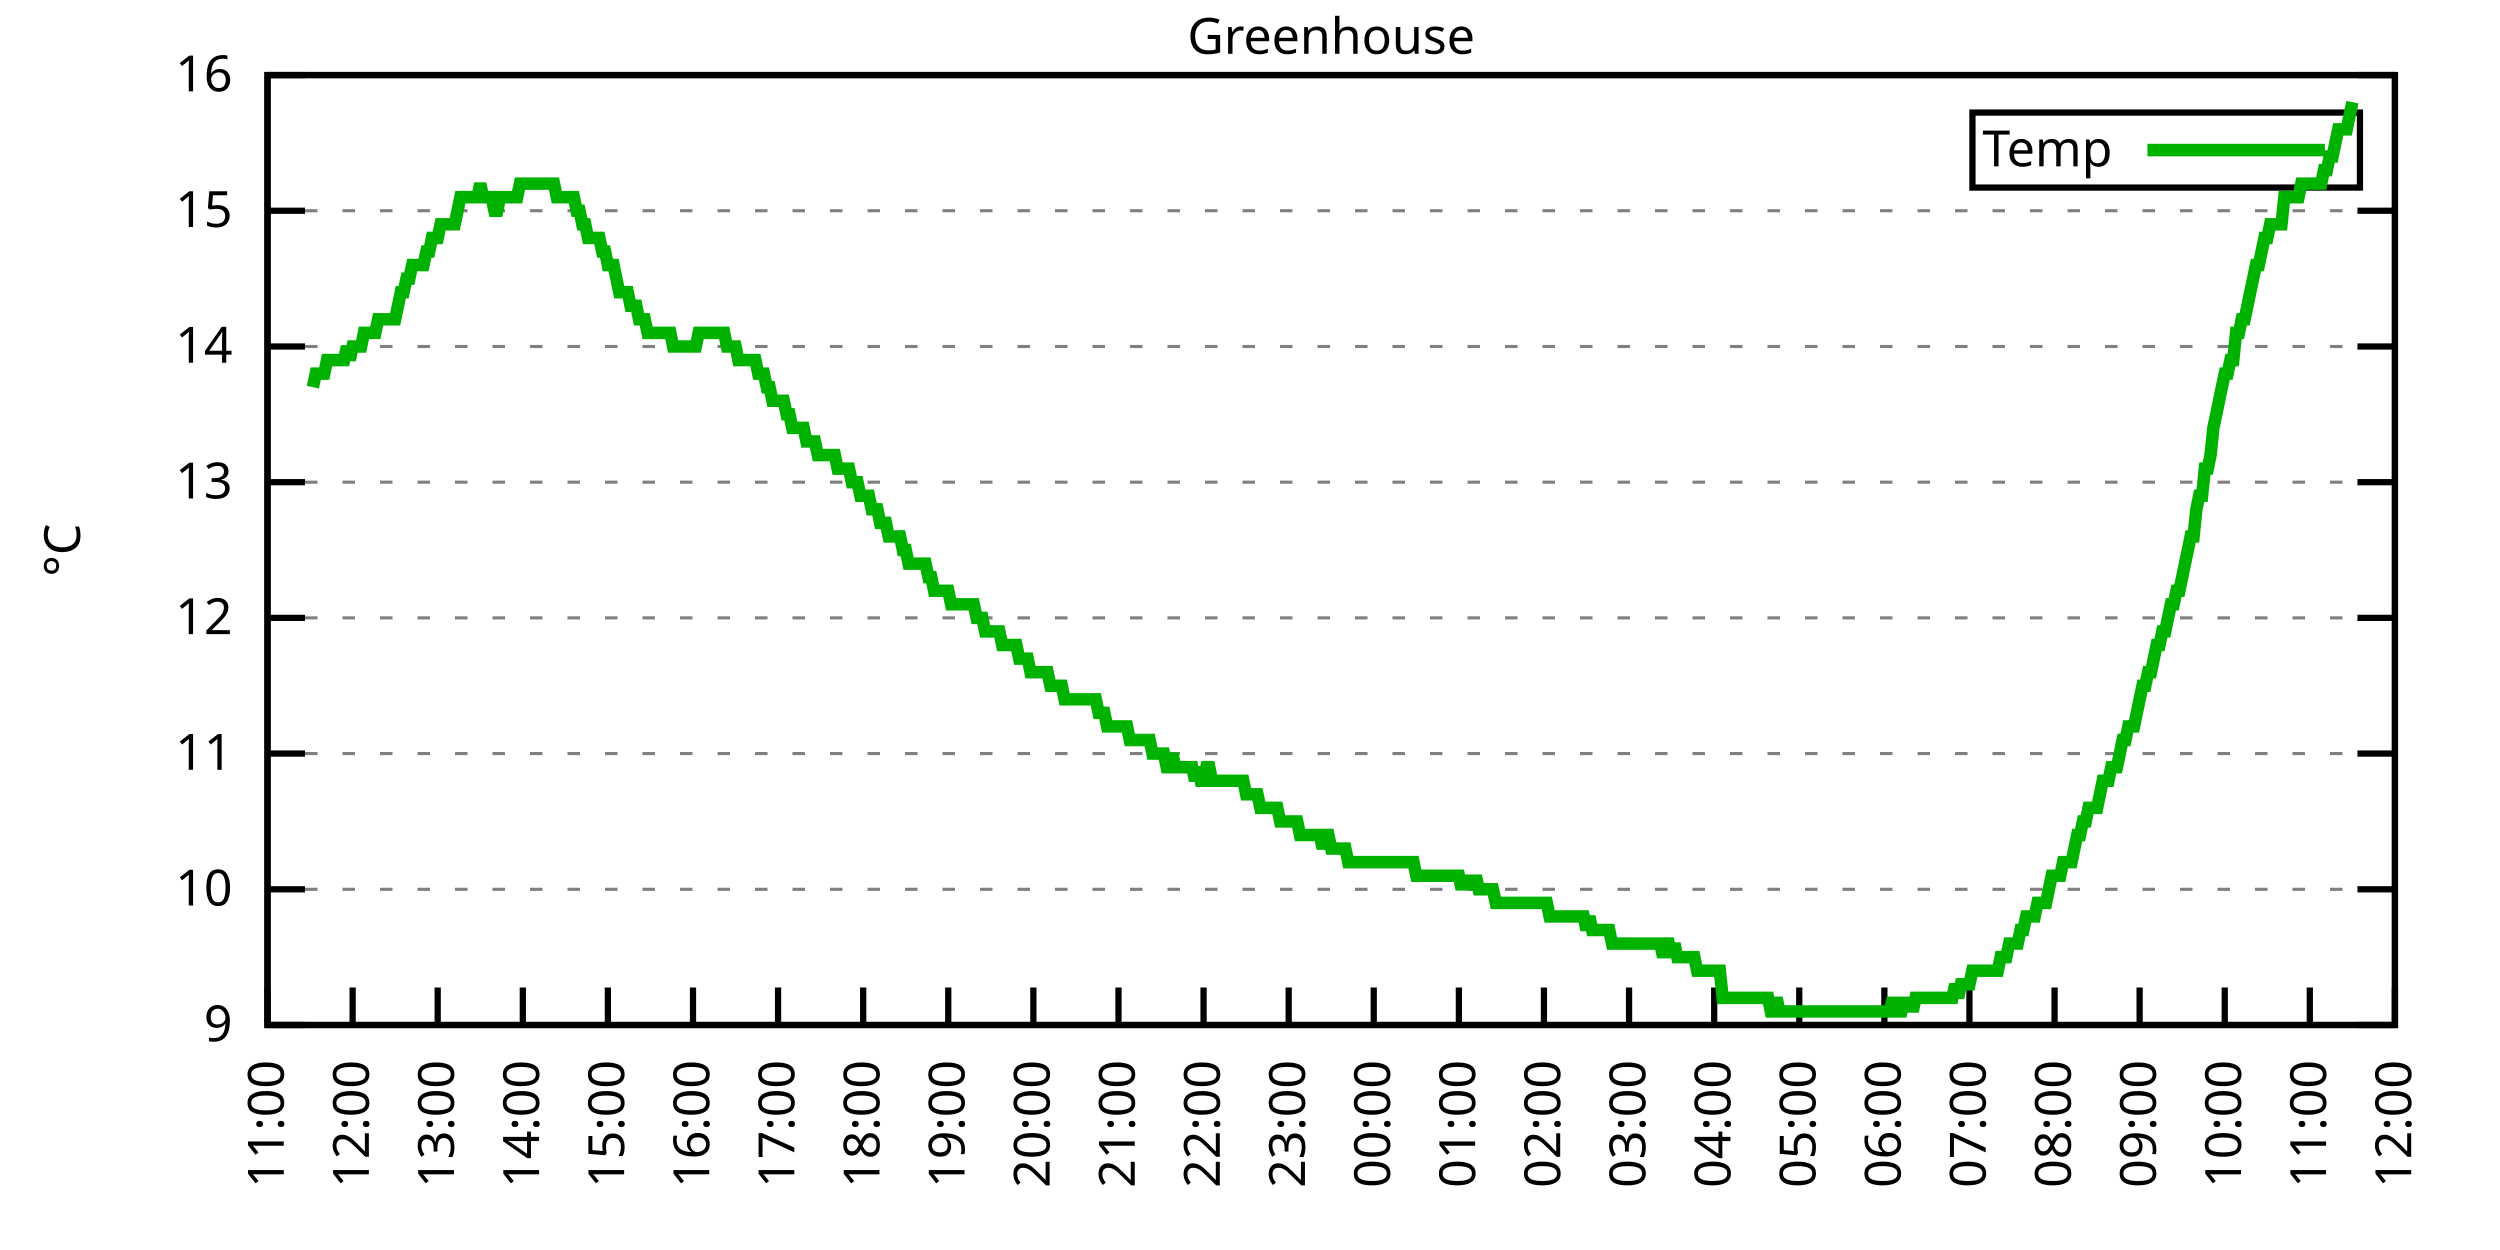
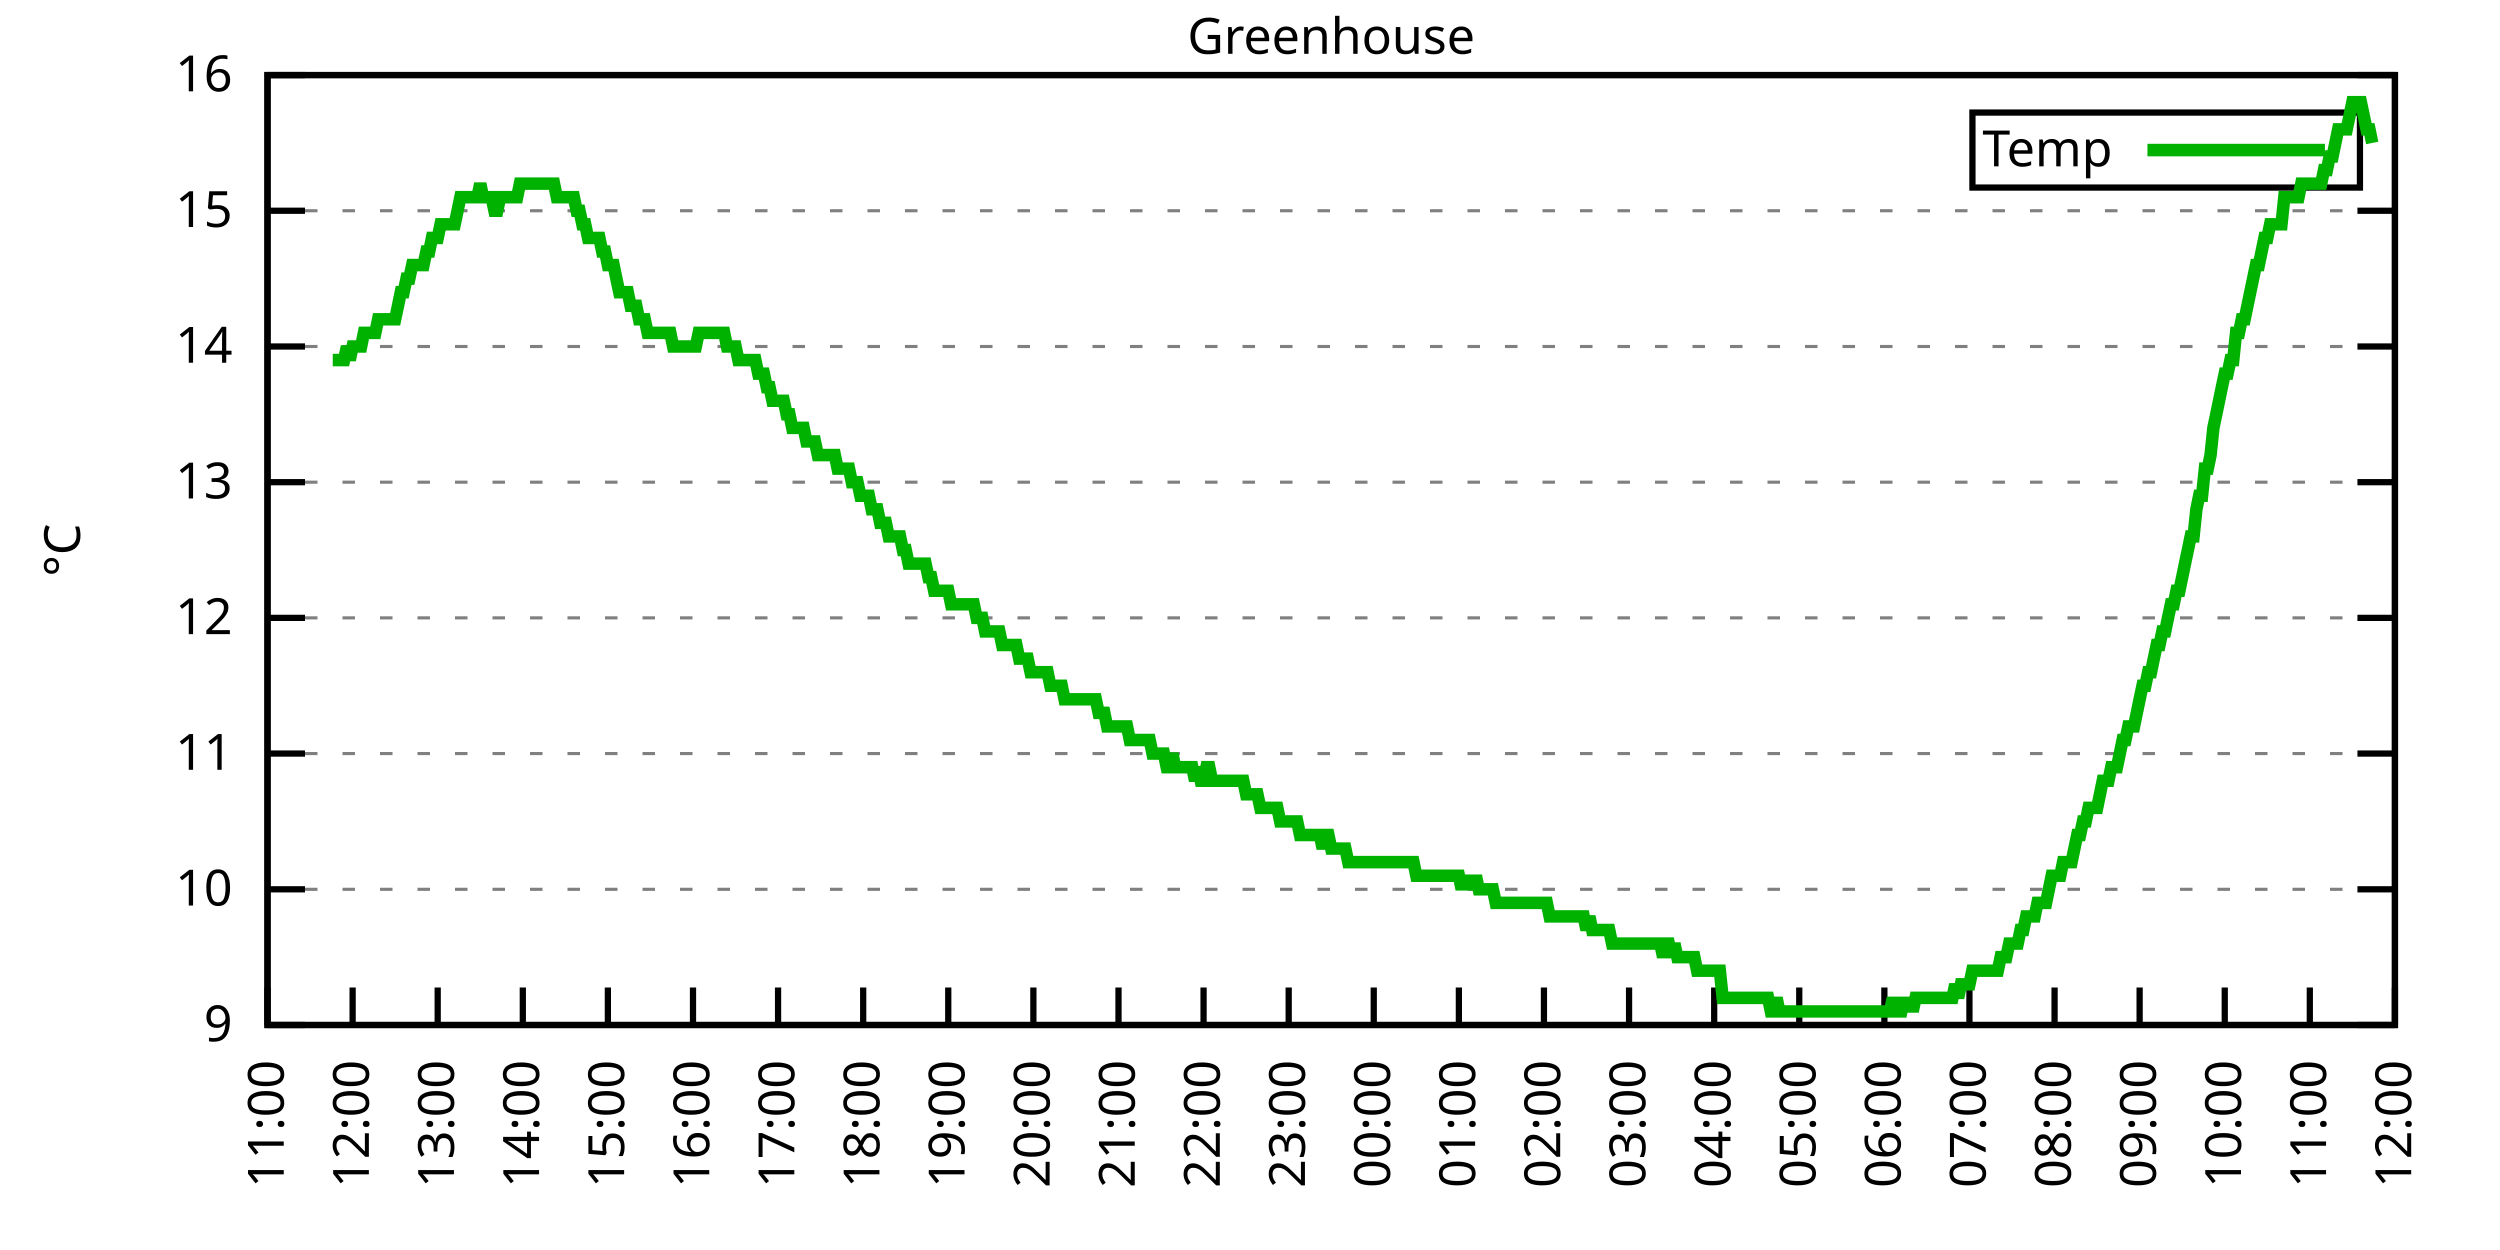
<svg xmlns="http://www.w3.org/2000/svg" xmlns:xlink="http://www.w3.org/1999/xlink" width="400" height="200" viewBox="0 0 400 200">
  <g id="gnuplot_canvas">
    <rect x="0" y="0" width="400" height="200" fill="none" />
    <defs>
      <circle id="gpDot" r="0.5" stroke-width="0.5" stroke="currentColor" />
      <path id="gpPt0" stroke-width="0.333" stroke="currentColor" d="M-1,0 h2 M0,-1 v2" />
      <path id="gpPt1" stroke-width="0.333" stroke="currentColor" d="M-1,-1 L1,1 M1,-1 L-1,1" />
      <path id="gpPt2" stroke-width="0.333" stroke="currentColor" d="M-1,0 L1,0 M0,-1 L0,1 M-1,-1 L1,1 M-1,1 L1,-1" />
      <rect id="gpPt3" stroke-width="0.333" stroke="currentColor" x="-1" y="-1" width="2" height="2" />
      <rect id="gpPt4" stroke-width="0.333" stroke="currentColor" fill="currentColor" x="-1" y="-1" width="2" height="2" />
      <circle id="gpPt5" stroke-width="0.333" stroke="currentColor" cx="0" cy="0" r="1" />
      <use xlink:href="#gpPt5" id="gpPt6" fill="currentColor" stroke="none" />
      <path id="gpPt7" stroke-width="0.333" stroke="currentColor" d="M0,-1.33 L-1.33,0.67 L1.33,0.67 z" />
      <use xlink:href="#gpPt7" id="gpPt8" fill="currentColor" stroke="none" />
      <use xlink:href="#gpPt7" id="gpPt9" stroke="currentColor" transform="rotate(180)" />
      <use xlink:href="#gpPt9" id="gpPt10" fill="currentColor" stroke="none" />
      <use xlink:href="#gpPt3" id="gpPt11" stroke="currentColor" transform="rotate(45)" />
      <use xlink:href="#gpPt11" id="gpPt12" fill="currentColor" stroke="none" />
      <path id="gpPt13" stroke-width="0.333" stroke="currentColor" d="M0,1.330 L1.265,0.411 L0.782,-1.067 L-0.782,-1.076 L-1.265,0.411 z" />
      <use xlink:href="#gpPt13" id="gpPt14" fill="currentColor" stroke="none" />
      <filter id="textbox" filterUnits="objectBoundingBox" x="0" y="0" height="1" width="1">
        <feFlood flood-color="white" flood-opacity="1" result="bgnd" />
        <feComposite in="SourceGraphic" in2="bgnd" operator="atop" />
      </filter>
      <filter id="greybox" filterUnits="objectBoundingBox" x="0" y="0" height="1" width="1">
        <feFlood flood-color="lightgrey" flood-opacity="1" result="grey" />
        <feComposite in="SourceGraphic" in2="grey" operator="atop" />
      </filter>
    </defs>
    <g fill="none" color="white" stroke="currentColor" stroke-width="1.00" stroke-linecap="butt" stroke-linejoin="miter">
</g>
    <g fill="none" color="black" stroke="currentColor" stroke-width="1.00" stroke-linecap="butt" stroke-linejoin="miter">
      <g stroke="none" shape-rendering="crispEdges">
        <polygon fill="rgb(255, 255, 255)" points="42.80,164.00 383.18,164.00 383.18,12.02 42.80,12.02 " />
      </g>
    </g>
    <g fill="none" color="black" stroke="currentColor" stroke-width="1.00" stroke-linecap="butt" stroke-linejoin="miter">
</g>
    <g fill="none" color="black" stroke="black" stroke-width="0.50" stroke-linecap="butt" stroke-linejoin="miter">
</g>
    <g fill="none" color="gray" stroke="currentColor" stroke-width="0.50" stroke-linecap="butt" stroke-linejoin="miter">
      <path stroke="gray" stroke-dasharray="2,4" class="gridline" d="M42.80,164.00 L383.19,164.00  " />
    </g>
    <g fill="none" color="gray" stroke="gray" stroke-width="1.00" stroke-linecap="butt" stroke-linejoin="miter">
</g>
    <g fill="none" color="black" stroke="currentColor" stroke-width="1.00" stroke-linecap="butt" stroke-linejoin="miter">
      <path stroke="black" d="M42.80,164.00 L48.80,164.00 M383.19,164.00 L377.19,164.00  " />
      <g transform="translate(37.20,166.60)" stroke="none" fill="black" font-family="Sans" font-size="8.00" text-anchor="end">
        <text>
          <tspan font-family="Sans"> 9</tspan>
        </text>
      </g>
    </g>
    <g fill="none" color="black" stroke="currentColor" stroke-width="1.00" stroke-linecap="butt" stroke-linejoin="miter">
</g>
    <g fill="none" color="black" stroke="black" stroke-width="0.50" stroke-linecap="butt" stroke-linejoin="miter">
</g>
    <g fill="none" color="gray" stroke="currentColor" stroke-width="0.50" stroke-linecap="butt" stroke-linejoin="miter">
      <path stroke="gray" stroke-dasharray="2,4" class="gridline" d="M42.80,142.29 L383.19,142.29  " />
    </g>
    <g fill="none" color="gray" stroke="gray" stroke-width="1.00" stroke-linecap="butt" stroke-linejoin="miter">
</g>
    <g fill="none" color="black" stroke="currentColor" stroke-width="1.00" stroke-linecap="butt" stroke-linejoin="miter">
      <path stroke="black" d="M42.80,142.29 L48.80,142.29 M383.19,142.29 L377.19,142.29  " />
      <g transform="translate(37.20,144.89)" stroke="none" fill="black" font-family="Sans" font-size="8.00" text-anchor="end">
        <text>
          <tspan font-family="Sans"> 10</tspan>
        </text>
      </g>
    </g>
    <g fill="none" color="black" stroke="currentColor" stroke-width="1.00" stroke-linecap="butt" stroke-linejoin="miter">
</g>
    <g fill="none" color="black" stroke="black" stroke-width="0.50" stroke-linecap="butt" stroke-linejoin="miter">
</g>
    <g fill="none" color="gray" stroke="currentColor" stroke-width="0.50" stroke-linecap="butt" stroke-linejoin="miter">
      <path stroke="gray" stroke-dasharray="2,4" class="gridline" d="M42.80,120.57 L383.19,120.57  " />
    </g>
    <g fill="none" color="gray" stroke="gray" stroke-width="1.00" stroke-linecap="butt" stroke-linejoin="miter">
</g>
    <g fill="none" color="black" stroke="currentColor" stroke-width="1.00" stroke-linecap="butt" stroke-linejoin="miter">
      <path stroke="black" d="M42.80,120.57 L48.80,120.57 M383.19,120.57 L377.19,120.57  " />
      <g transform="translate(37.20,123.17)" stroke="none" fill="black" font-family="Sans" font-size="8.00" text-anchor="end">
        <text>
          <tspan font-family="Sans"> 11</tspan>
        </text>
      </g>
    </g>
    <g fill="none" color="black" stroke="currentColor" stroke-width="1.00" stroke-linecap="butt" stroke-linejoin="miter">
</g>
    <g fill="none" color="black" stroke="black" stroke-width="0.50" stroke-linecap="butt" stroke-linejoin="miter">
</g>
    <g fill="none" color="gray" stroke="currentColor" stroke-width="0.50" stroke-linecap="butt" stroke-linejoin="miter">
      <path stroke="gray" stroke-dasharray="2,4" class="gridline" d="M42.80,98.86 L383.19,98.86  " />
    </g>
    <g fill="none" color="gray" stroke="gray" stroke-width="1.00" stroke-linecap="butt" stroke-linejoin="miter">
</g>
    <g fill="none" color="black" stroke="currentColor" stroke-width="1.00" stroke-linecap="butt" stroke-linejoin="miter">
      <path stroke="black" d="M42.80,98.86 L48.80,98.86 M383.19,98.86 L377.19,98.86  " />
      <g transform="translate(37.20,101.46)" stroke="none" fill="black" font-family="Sans" font-size="8.00" text-anchor="end">
        <text>
          <tspan font-family="Sans"> 12</tspan>
        </text>
      </g>
    </g>
    <g fill="none" color="black" stroke="currentColor" stroke-width="1.00" stroke-linecap="butt" stroke-linejoin="miter">
</g>
    <g fill="none" color="black" stroke="black" stroke-width="0.50" stroke-linecap="butt" stroke-linejoin="miter">
</g>
    <g fill="none" color="gray" stroke="currentColor" stroke-width="0.50" stroke-linecap="butt" stroke-linejoin="miter">
      <path stroke="gray" stroke-dasharray="2,4" class="gridline" d="M42.80,77.15 L383.19,77.15  " />
    </g>
    <g fill="none" color="gray" stroke="gray" stroke-width="1.00" stroke-linecap="butt" stroke-linejoin="miter">
</g>
    <g fill="none" color="black" stroke="currentColor" stroke-width="1.00" stroke-linecap="butt" stroke-linejoin="miter">
      <path stroke="black" d="M42.80,77.15 L48.80,77.15 M383.19,77.15 L377.19,77.15  " />
      <g transform="translate(37.20,79.75)" stroke="none" fill="black" font-family="Sans" font-size="8.00" text-anchor="end">
        <text>
          <tspan font-family="Sans"> 13</tspan>
        </text>
      </g>
    </g>
    <g fill="none" color="black" stroke="currentColor" stroke-width="1.00" stroke-linecap="butt" stroke-linejoin="miter">
</g>
    <g fill="none" color="black" stroke="black" stroke-width="0.50" stroke-linecap="butt" stroke-linejoin="miter">
</g>
    <g fill="none" color="gray" stroke="currentColor" stroke-width="0.50" stroke-linecap="butt" stroke-linejoin="miter">
      <path stroke="gray" stroke-dasharray="2,4" class="gridline" d="M42.80,55.44 L383.19,55.44  " />
    </g>
    <g fill="none" color="gray" stroke="gray" stroke-width="1.00" stroke-linecap="butt" stroke-linejoin="miter">
</g>
    <g fill="none" color="black" stroke="currentColor" stroke-width="1.00" stroke-linecap="butt" stroke-linejoin="miter">
      <path stroke="black" d="M42.80,55.44 L48.80,55.44 M383.19,55.44 L377.19,55.44  " />
      <g transform="translate(37.20,58.04)" stroke="none" fill="black" font-family="Sans" font-size="8.00" text-anchor="end">
        <text>
          <tspan font-family="Sans"> 14</tspan>
        </text>
      </g>
    </g>
    <g fill="none" color="black" stroke="currentColor" stroke-width="1.00" stroke-linecap="butt" stroke-linejoin="miter">
</g>
    <g fill="none" color="black" stroke="black" stroke-width="0.50" stroke-linecap="butt" stroke-linejoin="miter">
</g>
    <g fill="none" color="gray" stroke="currentColor" stroke-width="0.50" stroke-linecap="butt" stroke-linejoin="miter">
      <path stroke="gray" stroke-dasharray="2,4" class="gridline" d="M42.80,33.72 L383.19,33.72  " />
    </g>
    <g fill="none" color="gray" stroke="gray" stroke-width="1.00" stroke-linecap="butt" stroke-linejoin="miter">
</g>
    <g fill="none" color="black" stroke="currentColor" stroke-width="1.00" stroke-linecap="butt" stroke-linejoin="miter">
      <path stroke="black" d="M42.80,33.72 L48.80,33.72 M383.19,33.72 L377.19,33.72  " />
      <g transform="translate(37.20,36.32)" stroke="none" fill="black" font-family="Sans" font-size="8.00" text-anchor="end">
        <text>
          <tspan font-family="Sans"> 15</tspan>
        </text>
      </g>
    </g>
    <g fill="none" color="black" stroke="currentColor" stroke-width="1.00" stroke-linecap="butt" stroke-linejoin="miter">
</g>
    <g fill="none" color="black" stroke="black" stroke-width="0.50" stroke-linecap="butt" stroke-linejoin="miter">
</g>
    <g fill="none" color="gray" stroke="currentColor" stroke-width="0.50" stroke-linecap="butt" stroke-linejoin="miter">
      <path stroke="gray" stroke-dasharray="2,4" class="gridline" d="M42.80,12.01 L383.19,12.01  " />
    </g>
    <g fill="none" color="gray" stroke="gray" stroke-width="1.00" stroke-linecap="butt" stroke-linejoin="miter">
</g>
    <g fill="none" color="black" stroke="currentColor" stroke-width="1.00" stroke-linecap="butt" stroke-linejoin="miter">
      <path stroke="black" d="M42.80,12.01 L48.80,12.01 M383.19,12.01 L377.19,12.01  " />
      <g transform="translate(37.20,14.61)" stroke="none" fill="black" font-family="Sans" font-size="8.00" text-anchor="end">
        <text>
          <tspan font-family="Sans"> 16</tspan>
        </text>
      </g>
    </g>
    <g fill="none" color="black" stroke="currentColor" stroke-width="1.00" stroke-linecap="butt" stroke-linejoin="miter">
      <path stroke="black" d="M42.80,164.00 L42.80,158.00  " />
      <g transform="translate(45.40,169.60) rotate(270.00)" stroke="none" fill="black" font-family="Sans" font-size="8.00" text-anchor="end">
        <text>
          <tspan font-family="Sans">11:00</tspan>
        </text>
      </g>
    </g>
    <g fill="none" color="black" stroke="currentColor" stroke-width="1.00" stroke-linecap="butt" stroke-linejoin="miter">
      <path stroke="black" d="M56.42,164.00 L56.42,158.00  " />
      <g transform="translate(59.02,169.60) rotate(270.00)" stroke="none" fill="black" font-family="Sans" font-size="8.00" text-anchor="end">
        <text>
          <tspan font-family="Sans">12:00</tspan>
        </text>
      </g>
    </g>
    <g fill="none" color="black" stroke="currentColor" stroke-width="1.00" stroke-linecap="butt" stroke-linejoin="miter">
      <path stroke="black" d="M70.03,164.00 L70.03,158.00  " />
      <g transform="translate(72.63,169.60) rotate(270.00)" stroke="none" fill="black" font-family="Sans" font-size="8.00" text-anchor="end">
        <text>
          <tspan font-family="Sans">13:00</tspan>
        </text>
      </g>
    </g>
    <g fill="none" color="black" stroke="currentColor" stroke-width="1.00" stroke-linecap="butt" stroke-linejoin="miter">
      <path stroke="black" d="M83.65,164.00 L83.65,158.00  " />
      <g transform="translate(86.25,169.60) rotate(270.00)" stroke="none" fill="black" font-family="Sans" font-size="8.00" text-anchor="end">
        <text>
          <tspan font-family="Sans">14:00</tspan>
        </text>
      </g>
    </g>
    <g fill="none" color="black" stroke="currentColor" stroke-width="1.00" stroke-linecap="butt" stroke-linejoin="miter">
      <path stroke="black" d="M97.26,164.00 L97.26,158.00  " />
      <g transform="translate(99.86,169.60) rotate(270.00)" stroke="none" fill="black" font-family="Sans" font-size="8.00" text-anchor="end">
        <text>
          <tspan font-family="Sans">15:00</tspan>
        </text>
      </g>
    </g>
    <g fill="none" color="black" stroke="currentColor" stroke-width="1.00" stroke-linecap="butt" stroke-linejoin="miter">
      <path stroke="black" d="M110.88,164.00 L110.88,158.00  " />
      <g transform="translate(113.48,169.60) rotate(270.00)" stroke="none" fill="black" font-family="Sans" font-size="8.00" text-anchor="end">
        <text>
          <tspan font-family="Sans">16:00</tspan>
        </text>
      </g>
    </g>
    <g fill="none" color="black" stroke="currentColor" stroke-width="1.00" stroke-linecap="butt" stroke-linejoin="miter">
      <path stroke="black" d="M124.49,164.00 L124.49,158.00  " />
      <g transform="translate(127.09,169.60) rotate(270.00)" stroke="none" fill="black" font-family="Sans" font-size="8.00" text-anchor="end">
        <text>
          <tspan font-family="Sans">17:00</tspan>
        </text>
      </g>
    </g>
    <g fill="none" color="black" stroke="currentColor" stroke-width="1.00" stroke-linecap="butt" stroke-linejoin="miter">
      <path stroke="black" d="M138.11,164.00 L138.11,158.00  " />
      <g transform="translate(140.71,169.60) rotate(270.00)" stroke="none" fill="black" font-family="Sans" font-size="8.00" text-anchor="end">
        <text>
          <tspan font-family="Sans">18:00</tspan>
        </text>
      </g>
    </g>
    <g fill="none" color="black" stroke="currentColor" stroke-width="1.00" stroke-linecap="butt" stroke-linejoin="miter">
      <path stroke="black" d="M151.72,164.00 L151.72,158.00  " />
      <g transform="translate(154.32,169.60) rotate(270.00)" stroke="none" fill="black" font-family="Sans" font-size="8.00" text-anchor="end">
        <text>
          <tspan font-family="Sans">19:00</tspan>
        </text>
      </g>
    </g>
    <g fill="none" color="black" stroke="currentColor" stroke-width="1.00" stroke-linecap="butt" stroke-linejoin="miter">
      <path stroke="black" d="M165.34,164.00 L165.34,158.00  " />
      <g transform="translate(167.94,169.60) rotate(270.00)" stroke="none" fill="black" font-family="Sans" font-size="8.00" text-anchor="end">
        <text>
          <tspan font-family="Sans">20:00</tspan>
        </text>
      </g>
    </g>
    <g fill="none" color="black" stroke="currentColor" stroke-width="1.00" stroke-linecap="butt" stroke-linejoin="miter">
      <path stroke="black" d="M178.96,164.00 L178.96,158.00  " />
      <g transform="translate(181.56,169.60) rotate(270.00)" stroke="none" fill="black" font-family="Sans" font-size="8.00" text-anchor="end">
        <text>
          <tspan font-family="Sans">21:00</tspan>
        </text>
      </g>
    </g>
    <g fill="none" color="black" stroke="currentColor" stroke-width="1.00" stroke-linecap="butt" stroke-linejoin="miter">
      <path stroke="black" d="M192.57,164.00 L192.57,158.00  " />
      <g transform="translate(195.17,169.60) rotate(270.00)" stroke="none" fill="black" font-family="Sans" font-size="8.00" text-anchor="end">
        <text>
          <tspan font-family="Sans">22:00</tspan>
        </text>
      </g>
    </g>
    <g fill="none" color="black" stroke="currentColor" stroke-width="1.00" stroke-linecap="butt" stroke-linejoin="miter">
      <path stroke="black" d="M206.19,164.00 L206.19,158.00  " />
      <g transform="translate(208.79,169.60) rotate(270.00)" stroke="none" fill="black" font-family="Sans" font-size="8.00" text-anchor="end">
        <text>
          <tspan font-family="Sans">23:00</tspan>
        </text>
      </g>
    </g>
    <g fill="none" color="black" stroke="currentColor" stroke-width="1.00" stroke-linecap="butt" stroke-linejoin="miter">
      <path stroke="black" d="M219.80,164.00 L219.80,158.00  " />
      <g transform="translate(222.40,169.60) rotate(270.00)" stroke="none" fill="black" font-family="Sans" font-size="8.00" text-anchor="end">
        <text>
          <tspan font-family="Sans">00:00</tspan>
        </text>
      </g>
    </g>
    <g fill="none" color="black" stroke="currentColor" stroke-width="1.00" stroke-linecap="butt" stroke-linejoin="miter">
      <path stroke="black" d="M233.42,164.00 L233.42,158.00  " />
      <g transform="translate(236.02,169.60) rotate(270.00)" stroke="none" fill="black" font-family="Sans" font-size="8.00" text-anchor="end">
        <text>
          <tspan font-family="Sans">01:00</tspan>
        </text>
      </g>
    </g>
    <g fill="none" color="black" stroke="currentColor" stroke-width="1.00" stroke-linecap="butt" stroke-linejoin="miter">
      <path stroke="black" d="M247.03,164.00 L247.03,158.00  " />
      <g transform="translate(249.63,169.60) rotate(270.00)" stroke="none" fill="black" font-family="Sans" font-size="8.00" text-anchor="end">
        <text>
          <tspan font-family="Sans">02:00</tspan>
        </text>
      </g>
    </g>
    <g fill="none" color="black" stroke="currentColor" stroke-width="1.00" stroke-linecap="butt" stroke-linejoin="miter">
      <path stroke="black" d="M260.65,164.00 L260.65,158.00  " />
      <g transform="translate(263.25,169.60) rotate(270.00)" stroke="none" fill="black" font-family="Sans" font-size="8.00" text-anchor="end">
        <text>
          <tspan font-family="Sans">03:00</tspan>
        </text>
      </g>
    </g>
    <g fill="none" color="black" stroke="currentColor" stroke-width="1.00" stroke-linecap="butt" stroke-linejoin="miter">
      <path stroke="black" d="M274.27,164.00 L274.27,158.00  " />
      <g transform="translate(276.87,169.60) rotate(270.00)" stroke="none" fill="black" font-family="Sans" font-size="8.00" text-anchor="end">
        <text>
          <tspan font-family="Sans">04:00</tspan>
        </text>
      </g>
    </g>
    <g fill="none" color="black" stroke="currentColor" stroke-width="1.00" stroke-linecap="butt" stroke-linejoin="miter">
      <path stroke="black" d="M287.88,164.00 L287.88,158.00  " />
      <g transform="translate(290.48,169.60) rotate(270.00)" stroke="none" fill="black" font-family="Sans" font-size="8.00" text-anchor="end">
        <text>
          <tspan font-family="Sans">05:00</tspan>
        </text>
      </g>
    </g>
    <g fill="none" color="black" stroke="currentColor" stroke-width="1.00" stroke-linecap="butt" stroke-linejoin="miter">
      <path stroke="black" d="M301.50,164.00 L301.50,158.00  " />
      <g transform="translate(304.10,169.60) rotate(270.00)" stroke="none" fill="black" font-family="Sans" font-size="8.00" text-anchor="end">
        <text>
          <tspan font-family="Sans">06:00</tspan>
        </text>
      </g>
    </g>
    <g fill="none" color="black" stroke="currentColor" stroke-width="1.00" stroke-linecap="butt" stroke-linejoin="miter">
      <path stroke="black" d="M315.11,164.00 L315.11,158.00  " />
      <g transform="translate(317.71,169.60) rotate(270.00)" stroke="none" fill="black" font-family="Sans" font-size="8.00" text-anchor="end">
        <text>
          <tspan font-family="Sans">07:00</tspan>
        </text>
      </g>
    </g>
    <g fill="none" color="black" stroke="currentColor" stroke-width="1.00" stroke-linecap="butt" stroke-linejoin="miter">
      <path stroke="black" d="M328.73,164.00 L328.73,158.00  " />
      <g transform="translate(331.33,169.60) rotate(270.00)" stroke="none" fill="black" font-family="Sans" font-size="8.00" text-anchor="end">
        <text>
          <tspan font-family="Sans">08:00</tspan>
        </text>
      </g>
    </g>
    <g fill="none" color="black" stroke="currentColor" stroke-width="1.00" stroke-linecap="butt" stroke-linejoin="miter">
      <path stroke="black" d="M342.34,164.00 L342.34,158.00  " />
      <g transform="translate(344.94,169.60) rotate(270.00)" stroke="none" fill="black" font-family="Sans" font-size="8.00" text-anchor="end">
        <text>
          <tspan font-family="Sans">09:00</tspan>
        </text>
      </g>
    </g>
    <g fill="none" color="black" stroke="currentColor" stroke-width="1.00" stroke-linecap="butt" stroke-linejoin="miter">
      <path stroke="black" d="M355.96,164.00 L355.96,158.00  " />
      <g transform="translate(358.56,169.60) rotate(270.00)" stroke="none" fill="black" font-family="Sans" font-size="8.00" text-anchor="end">
        <text>
          <tspan font-family="Sans">10:00</tspan>
        </text>
      </g>
    </g>
    <g fill="none" color="black" stroke="currentColor" stroke-width="1.00" stroke-linecap="butt" stroke-linejoin="miter">
      <path stroke="black" d="M369.57,164.00 L369.57,158.00  " />
      <g transform="translate(372.17,169.60) rotate(270.00)" stroke="none" fill="black" font-family="Sans" font-size="8.00" text-anchor="end">
        <text>
          <tspan font-family="Sans">11:00</tspan>
        </text>
      </g>
    </g>
    <g fill="none" color="black" stroke="currentColor" stroke-width="1.00" stroke-linecap="butt" stroke-linejoin="miter">
      <path stroke="black" d="M383.19,164.00 L383.19,158.00  " />
      <g transform="translate(385.79,169.60) rotate(270.00)" stroke="none" fill="black" font-family="Sans" font-size="8.00" text-anchor="end">
        <text>
          <tspan font-family="Sans">12:00</tspan>
        </text>
      </g>
    </g>
    <g fill="none" color="black" stroke="currentColor" stroke-width="1.00" stroke-linecap="butt" stroke-linejoin="miter">
</g>
    <g fill="none" color="black" stroke="currentColor" stroke-width="1.00" stroke-linecap="butt" stroke-linejoin="miter">
      <path stroke="black" d="M42.80,12.01 L42.80,164.00 L383.19,164.00 L383.19,12.01 L42.80,12.01 Z  " />
    </g>
    <g fill="none" color="black" stroke="currentColor" stroke-width="1.00" stroke-linecap="butt" stroke-linejoin="miter">
</g>
    <g fill="none" color="black" stroke="currentColor" stroke-width="1.00" stroke-linecap="butt" stroke-linejoin="miter">
      <path stroke="black" d="M315.59,30.01 L315.59,18.01 L377.59,18.01 L377.59,30.01 L315.59,30.01 Z  " />
    </g>
    <g id="Greenhouse_plot_1">
      <g fill="none" color="white" stroke="black" stroke-width="2.00" stroke-linecap="butt" stroke-linejoin="miter">
</g>
      <g fill="none" color="black" stroke="currentColor" stroke-width="2.00" stroke-linecap="butt" stroke-linejoin="miter">
        <g transform="translate(337.99,26.61)" stroke="none" fill="black" font-family="Sans" font-size="8.00" text-anchor="end">
          <text>
            <tspan font-family="Sans">Temp</tspan>
          </text>
        </g>
      </g>
      <g fill="none" color="black" stroke="currentColor" stroke-width="2.00" stroke-linecap="butt" stroke-linejoin="miter">
-         <path stroke="rgb(  0, 178,   0)" d="M343.59,24.01 L371.99,24.01 M50.06,61.95 L50.52,59.78 L50.97,59.78 L51.42,59.78 L51.88,59.78 L52.33,57.61   L52.78,57.61 L53.24,57.61 L53.69,57.61 L54.15,57.61 L54.60,57.61 L55.05,57.61 L55.51,55.44 L55.96,57.61   L56.42,55.44 L56.87,55.44 L57.32,55.44 L57.78,55.44 L58.23,53.26 L58.68,53.26 L59.14,53.26 L59.59,53.26   L60.05,53.26 L60.50,51.09 L60.95,51.09 L61.41,51.09 L61.86,51.09 L62.32,51.09 L62.77,51.09 L63.22,51.09   L63.68,48.92 L64.13,46.75 L64.58,46.75 L65.04,44.58 L65.49,44.58 L65.95,42.41 L66.40,42.41 L66.85,42.41   L67.31,42.41 L67.76,42.41 L68.22,40.24 L68.67,40.24 L69.12,38.07 L69.58,38.07 L70.03,38.07 L70.49,35.89   L70.94,35.89 L71.39,35.89 L71.85,35.89 L72.30,35.89 L72.75,35.89 L73.21,33.72 L73.66,31.55 L74.12,31.55   L74.57,31.55 L75.02,31.55 L75.48,31.55 L75.93,31.55 L76.39,31.55 L76.84,29.38 L77.29,31.55 L77.75,31.55   L78.20,31.55 L78.65,31.55 L79.11,33.72 L79.56,33.72 L80.02,31.55 L80.47,31.55 L80.92,31.55 L81.38,31.55   L81.83,31.55 L82.29,31.55 L82.74,31.55 L83.19,29.38 L83.65,29.38 L84.10,29.38 L84.55,29.38 L85.01,29.38   L85.46,29.38 L85.92,29.38 L86.37,29.38 L86.82,29.38 L87.28,29.38 L87.73,29.38 L88.19,29.38 L88.64,29.38   L89.09,31.55 L89.55,31.55 L90.00,31.55 L90.45,31.55 L90.91,31.55 L91.36,31.55 L91.82,31.55 L92.27,33.72   L92.72,33.72 L93.18,35.89 L93.63,35.89 L94.09,38.07 L94.54,38.07 L94.99,38.07 L95.45,38.07 L95.90,38.07   L96.35,40.24 L96.81,40.24 L97.26,42.41 L97.72,42.41 L98.17,42.41 L98.62,44.58 L99.08,46.75 L99.53,46.75   L99.99,46.75 L100.44,46.75 L100.89,48.92 L101.35,48.92 L101.80,48.92 L102.25,51.09 L102.71,51.09 L103.16,51.09   L103.62,53.26 L104.07,53.26 L104.52,53.26 L104.98,53.26 L105.43,53.26 L105.89,53.26 L106.34,53.26 L106.79,53.26   L107.25,53.26 L107.70,55.44 L108.15,55.44 L108.61,55.44 L109.06,55.44 L109.52,55.44 L109.97,55.44 L110.42,55.44   L110.88,55.44 L111.33,55.44 L111.79,53.26 L112.24,53.26 L112.69,53.26 L113.15,53.26 L113.60,53.26 L114.05,53.26   L114.51,53.26 L114.96,53.26 L115.42,53.26 L115.87,53.26 L116.32,55.44 L116.78,55.44 L117.23,55.44 L117.69,55.44   L118.14,57.61 L118.59,57.61 L119.05,57.61 L119.50,57.61 L119.96,57.61 L120.41,57.61 L120.86,57.61 L121.32,59.78   L121.77,59.78 L122.22,59.78 L122.68,61.95 L123.13,61.95 L123.59,64.12 L124.04,64.12 L124.49,64.12 L124.95,64.12   L125.40,64.12 L125.86,66.29 L126.31,66.29 L126.76,68.46 L127.22,68.46 L127.67,68.46 L128.12,68.46 L128.58,68.46   L129.03,70.63 L129.49,70.63 L129.94,70.63 L130.39,70.63 L130.85,72.81 L131.30,72.81 L131.76,72.81 L132.21,72.81   L132.66,72.81 L133.12,72.81 L133.57,72.81 L134.02,74.98 L134.48,74.98 L134.93,74.98 L135.39,74.98 L135.84,74.98   L136.29,77.15 L136.75,77.15 L137.20,77.15 L137.66,79.32 L138.11,79.32 L138.56,79.32 L139.02,79.32 L139.47,81.49   L139.92,81.49 L140.38,81.49 L140.83,83.66 L141.29,83.66 L141.74,83.66 L142.19,85.83 L142.65,85.83 L143.10,85.83   L143.56,85.83 L144.01,85.83 L144.46,88.00 L144.92,88.00 L145.37,90.18 L145.82,90.18 L146.28,90.18 L146.73,90.18   L147.19,90.18 L147.64,90.18 L148.09,90.18 L148.55,92.35 L149.00,92.35 L149.46,94.52 L149.91,94.52 L150.36,94.52   L150.82,94.52 L151.27,94.52 L151.72,94.52 L152.18,96.69 L152.63,96.69 L153.09,96.69 L153.54,96.69 L153.99,96.69   L154.45,96.69 L154.90,96.69 L155.36,96.69 L155.81,96.69 L156.26,98.86 L156.72,98.86 L157.17,98.86 L157.62,101.03   L158.08,101.03 L158.53,101.03 L158.99,101.03 L159.44,101.03 L159.89,101.03 L160.35,103.20 L160.80,103.20 L161.26,103.20   L161.71,103.20 L162.16,103.20 L162.62,103.20 L163.07,105.38 L163.52,105.38 L163.98,105.38 L164.43,105.38 L164.89,107.55   L165.34,107.55 L165.79,107.55 L166.25,107.55 L166.70,107.55 L167.16,107.55 L167.61,107.55 L168.06,109.72 L168.52,109.72   L168.97,109.72 L169.43,109.72 L169.88,109.72 L170.33,111.89 L170.79,111.89 L171.24,111.89 L171.69,111.89 L172.15,111.89   L172.60,111.89 L173.06,111.89 L173.51,111.89 L173.96,111.89 L174.42,111.89 L174.87,111.89 L175.33,111.89 L175.78,114.06   L176.23,114.06 L176.69,114.06 L177.14,116.23 L177.59,116.23 L178.05,116.23 L178.50,116.23 L178.96,116.23 L179.41,116.23   L179.86,116.23 L180.32,116.23 L180.77,118.40 L181.23,118.40 L181.68,118.40 L182.13,118.40 L182.59,118.40 L183.04,118.40   L183.49,118.40 L183.95,118.40 L184.40,120.57 L184.86,120.57 L185.31,120.57 L185.76,120.57 L186.22,120.57 L186.67,122.75   L187.13,122.75 L187.58,120.57 L188.03,122.75 L188.49,122.75 L188.94,122.75 L189.39,122.75 L189.85,122.75 L190.30,122.75   L190.76,122.75 L191.21,124.92 L191.66,122.75 L192.12,124.92 L192.57,124.92 L193.03,122.75 L193.48,122.75 L193.93,124.92   L194.39,124.92 L194.84,124.92 L195.29,124.92 L195.75,124.92 L196.20,124.92 L196.66,124.92 L197.11,124.92 L197.56,124.92   L198.02,124.92 L198.47,124.92 L198.93,124.92 L199.38,127.09 L199.83,127.09 L200.29,127.09 L200.74,127.09 L201.19,127.09   L201.65,129.26 L202.10,129.26 L202.56,129.26 L203.01,129.26 L203.46,129.26 L203.92,129.26 L204.37,129.26 L204.83,131.43   L205.28,131.43 L205.73,131.43 L206.19,131.43 L206.64,131.43 L207.09,131.43 L207.55,131.43 L208.00,133.60 L208.46,133.60   L208.91,133.60 L209.36,133.60 L209.82,133.60 L210.27,133.60 L210.73,133.60 L211.18,133.60 L211.63,135.77 L212.09,133.60   L212.54,133.60 L213.00,135.77 L213.45,135.77 L213.90,135.77 L214.36,135.77 L214.81,135.77 L215.26,135.77 L215.72,137.94   L216.17,137.94 L216.63,137.94 L217.08,137.94 L217.53,137.94 L217.99,137.94 L218.44,137.94 L218.90,137.94 L219.35,137.94   L219.80,137.94 L220.26,137.94 L220.71,137.94 L221.16,137.94 L221.62,137.94 L222.07,137.94 L222.53,137.94 L222.98,137.94   L223.43,137.94 L223.89,137.94 L224.34,137.94 L224.80,137.94 L225.25,137.94 L225.70,137.94 L226.16,137.94 L226.61,140.12   L227.06,140.12 L227.52,140.12 L227.97,140.12 L228.43,140.12 L228.88,140.12 L229.33,140.12 L229.79,140.12 L230.24,140.12   L230.70,140.12 L231.15,140.12 L231.60,140.12 L232.06,140.12 L232.51,140.12 L232.96,140.12 L233.42,140.12 L233.87,142.29   L234.33,140.12 L234.78,142.29 L235.23,140.12 L235.69,142.29 L236.14,140.12 L236.60,142.29 L237.05,142.29 L237.50,142.29   L237.96,142.29 L238.41,142.29 L238.86,142.29 L239.32,144.46 L239.77,144.46 L240.23,144.46 L240.68,144.46 L241.13,144.46   L241.59,144.46 L242.04,144.46 L242.50,144.46 L242.95,144.46 L243.40,144.46 L243.86,144.46 L244.31,144.46 L244.76,144.46   L245.22,144.46 L245.67,144.46 L246.13,144.46 L246.58,144.46 L247.03,144.46 L247.49,144.46 L247.94,146.63 L248.40,146.63   L248.85,146.63 L249.30,146.63 L249.76,146.63 L250.21,146.63 L250.66,146.63 L251.12,146.63 L251.57,146.63 L252.03,146.63   L252.48,146.63 L252.93,146.63 L253.39,146.63 L253.84,148.80 L254.30,146.63 L254.75,148.80 L255.20,148.80 L255.66,148.80   L256.11,148.80 L256.56,148.80 L257.02,148.80 L257.47,148.80 L257.93,150.97 L258.38,150.97 L258.83,150.97 L259.29,150.97   L259.74,150.97 L260.20,150.97 L260.65,150.97 L261.10,150.97 L261.56,150.97 L262.01,150.97 L262.47,150.97 L262.92,150.97   L263.37,150.97 L263.83,150.97 L264.28,150.97 L264.73,150.97 L265.19,150.97 L265.64,150.97 L266.10,153.14 L266.55,150.97   L267.00,150.97 L267.46,153.14 L267.91,150.97 L268.37,153.14 L268.82,153.14 L269.27,153.14 L269.73,153.14 L270.18,153.14   L270.63,153.14 L271.09,153.14 L271.54,155.31 L272.00,155.31 L272.45,155.31 L272.90,155.31 L273.36,155.31 L273.81,155.31   L274.27,155.31 L274.72,155.31 L275.17,155.31 L275.63,159.66 L276.08,159.66 L276.53,159.66 L276.99,159.66 L277.44,159.66   L277.90,159.66 L278.35,159.66 L278.80,159.66 L279.26,159.66 L279.71,159.66 L280.17,159.66 L280.62,159.66 L281.07,159.66   L281.53,159.66 L281.98,159.66 L282.43,159.66 L282.89,159.66 L283.34,161.83 L283.80,161.83 L284.25,159.66 L284.70,161.83   L285.16,161.83 L285.61,161.83 L286.07,161.83 L286.52,161.83 L286.97,161.83 L287.43,161.83 L287.88,161.83 L288.33,161.83   L288.79,161.83 L289.24,161.83 L289.70,161.83 L290.15,161.83 L290.60,161.83 L291.06,161.83 L291.51,161.83 L291.97,161.83   L292.42,161.83 L292.87,161.83 L293.33,161.83 L293.78,161.83 L294.23,161.83 L294.69,161.83 L295.14,161.83 L295.60,161.83   L296.05,161.83 L296.50,161.83 L296.96,161.83 L297.41,161.83 L297.87,161.83 L298.32,161.83 L298.77,161.83 L299.23,161.83   L299.68,161.83 L300.13,161.83 L300.59,161.83 L301.04,161.83 L301.50,161.83 L301.95,161.83 L302.40,161.83 L302.86,159.66   L303.31,161.83 L303.77,161.83 L304.22,161.83 L304.67,159.66 L305.13,161.83 L305.58,159.66 L306.03,161.83 L306.49,159.66   L306.94,159.66 L307.40,159.66 L307.85,159.66 L308.30,159.66 L308.76,159.66 L309.21,159.66 L309.67,159.66 L310.12,159.66   L310.57,159.66 L311.03,159.66 L311.48,159.66 L311.94,159.66 L312.39,159.66 L312.84,157.49 L313.30,159.66 L313.75,157.49   L314.20,157.49 L314.66,157.49 L315.11,157.49 L315.57,155.31 L316.02,155.31 L316.47,155.31 L316.93,155.31 L317.38,155.31   L317.84,155.31 L318.29,155.31 L318.74,155.31 L319.20,155.31 L319.65,155.31 L320.10,153.14 L320.56,153.14 L321.01,153.14   L321.47,150.97 L321.92,150.97 L322.37,150.97 L322.83,150.97 L323.28,148.80 L323.74,148.80 L324.19,146.63 L324.64,146.63   L325.10,146.63 L325.55,146.63 L326.00,144.46 L326.46,144.46 L326.91,144.46 L327.37,144.46 L327.82,142.29 L328.27,140.12   L328.73,140.12 L329.18,140.12 L329.64,140.12 L330.09,137.94 L330.54,137.94 L331.00,137.94 L331.45,137.94 L331.90,135.77   L332.36,133.60 L332.81,133.60 L333.27,131.43 L333.72,131.43 L334.17,129.26 L334.63,129.26 L335.08,129.26 L335.54,129.26   L335.99,127.09 L336.44,124.92 L336.90,124.92 L337.35,124.92 L337.80,122.75 L338.26,122.75 L338.71,122.75 L339.17,120.57   L339.62,118.40 L340.07,118.40 L340.53,116.23 L340.98,116.23 L341.44,116.23 L341.89,114.06 L342.34,111.89 L342.80,109.72   L343.25,109.72 L343.70,107.55 L344.16,107.55 L344.61,105.38 L345.07,103.20 L345.52,103.20 L345.97,101.03 L346.43,101.03   L346.88,98.86 L347.34,96.69 L347.79,96.69 L348.24,94.52 L348.70,94.52 L349.15,92.35 L349.60,90.18 L350.06,88.00   L350.51,85.83 L350.97,85.83 L351.42,81.49 L351.87,79.32 L352.33,79.32 L352.78,74.98 L353.24,74.98 L353.69,72.81   L354.14,68.46 L354.60,66.29 L355.05,64.12 L355.50,61.95 L355.96,59.78 L356.41,59.78 L356.87,57.61 L357.32,57.61   L357.77,53.26 L358.23,53.26 L358.68,51.09 L359.14,51.09 L359.59,48.92 L360.04,46.75 L360.50,44.58 L360.95,42.41   L361.41,42.41 L361.86,40.24 L362.31,38.07 L362.77,38.07 L363.22,35.89 L363.67,35.89 L364.13,35.89 L364.58,35.89   L365.04,35.89 L365.49,31.55 L365.94,31.55 L366.40,31.55 L366.85,31.55 L367.31,31.55 L367.76,31.55 L368.21,29.38   L368.67,29.38 L369.12,29.38 L369.57,29.38 L370.03,29.38 L370.48,29.38 L370.94,29.38 L371.39,29.38 L371.84,27.21   L372.30,27.21 L372.75,25.04 L373.21,25.04 L373.66,22.87 L374.11,20.70 L374.57,20.70 L375.02,20.70 L375.47,20.70   L375.93,18.52 L376.38,16.35  " />
+         <path stroke="rgb(  0, 178,   0)" d="M343.59,24.01 L371.99,24.01 M53.24,57.61 L53.69,57.61 L54.15,57.61 L54.60,57.61 L55.05,57.61 L55.51,55.44   L55.96,57.61 L56.42,55.44 L56.87,55.44 L57.32,55.44 L57.78,55.44 L58.23,53.26 L58.68,53.26 L59.14,53.26   L59.59,53.26 L60.05,53.26 L60.50,51.09 L60.95,51.09 L61.41,51.09 L61.86,51.09 L62.32,51.09 L62.77,51.09   L63.22,51.09 L63.68,48.92 L64.13,46.75 L64.58,46.75 L65.04,44.58 L65.49,44.58 L65.95,42.41 L66.40,42.41   L66.85,42.41 L67.31,42.41 L67.76,42.41 L68.22,40.24 L68.67,40.24 L69.12,38.07 L69.58,38.07 L70.03,38.07   L70.49,35.89 L70.94,35.89 L71.39,35.89 L71.85,35.89 L72.30,35.89 L72.75,35.89 L73.21,33.72 L73.66,31.55   L74.12,31.55 L74.57,31.55 L75.02,31.55 L75.48,31.55 L75.93,31.55 L76.39,31.55 L76.84,29.38 L77.29,31.55   L77.75,31.55 L78.20,31.55 L78.65,31.55 L79.11,33.72 L79.56,33.72 L80.02,31.55 L80.47,31.55 L80.92,31.55   L81.38,31.55 L81.83,31.55 L82.29,31.55 L82.74,31.55 L83.19,29.38 L83.65,29.38 L84.10,29.38 L84.55,29.38   L85.01,29.38 L85.46,29.38 L85.92,29.38 L86.37,29.38 L86.82,29.38 L87.28,29.38 L87.73,29.38 L88.19,29.38   L88.64,29.38 L89.09,31.55 L89.55,31.55 L90.00,31.55 L90.45,31.55 L90.91,31.55 L91.36,31.55 L91.82,31.55   L92.27,33.72 L92.72,33.72 L93.18,35.89 L93.63,35.89 L94.09,38.07 L94.54,38.07 L94.99,38.07 L95.45,38.07   L95.90,38.07 L96.35,40.24 L96.81,40.24 L97.26,42.41 L97.72,42.41 L98.17,42.41 L98.62,44.58 L99.08,46.75   L99.53,46.75 L99.99,46.75 L100.44,46.75 L100.89,48.92 L101.35,48.92 L101.80,48.92 L102.25,51.09 L102.71,51.09   L103.16,51.09 L103.62,53.26 L104.07,53.26 L104.52,53.26 L104.98,53.26 L105.43,53.26 L105.89,53.26 L106.34,53.26   L106.79,53.26 L107.25,53.26 L107.70,55.44 L108.15,55.44 L108.61,55.44 L109.06,55.44 L109.52,55.44 L109.97,55.44   L110.42,55.44 L110.88,55.44 L111.33,55.44 L111.79,53.26 L112.24,53.26 L112.69,53.26 L113.15,53.26 L113.60,53.26   L114.05,53.26 L114.51,53.26 L114.96,53.26 L115.42,53.26 L115.87,53.26 L116.32,55.44 L116.78,55.44 L117.23,55.44   L117.69,55.44 L118.14,57.61 L118.59,57.61 L119.05,57.61 L119.50,57.61 L119.96,57.61 L120.41,57.61 L120.86,57.61   L121.32,59.78 L121.77,59.78 L122.22,59.78 L122.68,61.95 L123.13,61.95 L123.59,64.12 L124.04,64.12 L124.49,64.12   L124.95,64.12 L125.40,64.12 L125.86,66.29 L126.31,66.29 L126.76,68.46 L127.22,68.46 L127.67,68.46 L128.12,68.46   L128.58,68.46 L129.03,70.63 L129.49,70.63 L129.94,70.63 L130.39,70.63 L130.85,72.81 L131.30,72.81 L131.76,72.81   L132.21,72.81 L132.66,72.81 L133.12,72.81 L133.57,72.81 L134.02,74.98 L134.48,74.98 L134.93,74.98 L135.39,74.98   L135.84,74.98 L136.29,77.15 L136.75,77.15 L137.20,77.15 L137.66,79.32 L138.11,79.32 L138.56,79.32 L139.02,79.32   L139.47,81.49 L139.92,81.49 L140.38,81.49 L140.83,83.66 L141.29,83.66 L141.74,83.66 L142.19,85.83 L142.65,85.83   L143.10,85.83 L143.56,85.83 L144.01,85.83 L144.46,88.00 L144.92,88.00 L145.37,90.18 L145.82,90.18 L146.28,90.18   L146.73,90.18 L147.19,90.18 L147.64,90.18 L148.09,90.18 L148.55,92.35 L149.00,92.35 L149.46,94.52 L149.91,94.52   L150.36,94.52 L150.82,94.52 L151.27,94.52 L151.72,94.52 L152.18,96.69 L152.63,96.69 L153.09,96.69 L153.54,96.69   L153.99,96.69 L154.45,96.69 L154.90,96.69 L155.36,96.69 L155.81,96.69 L156.26,98.86 L156.72,98.86 L157.17,98.86   L157.62,101.03 L158.08,101.03 L158.53,101.03 L158.99,101.03 L159.44,101.03 L159.89,101.03 L160.35,103.20 L160.80,103.20   L161.26,103.20 L161.71,103.20 L162.16,103.20 L162.62,103.20 L163.07,105.38 L163.52,105.38 L163.98,105.38 L164.43,105.38   L164.89,107.55 L165.34,107.55 L165.79,107.55 L166.25,107.55 L166.70,107.55 L167.16,107.55 L167.61,107.55 L168.06,109.72   L168.52,109.72 L168.97,109.72 L169.43,109.72 L169.88,109.72 L170.33,111.89 L170.79,111.89 L171.24,111.89 L171.69,111.89   L172.15,111.89 L172.60,111.89 L173.06,111.89 L173.51,111.89 L173.96,111.89 L174.42,111.89 L174.87,111.89 L175.33,111.89   L175.78,114.06 L176.23,114.06 L176.69,114.06 L177.14,116.23 L177.59,116.23 L178.05,116.23 L178.50,116.23 L178.96,116.23   L179.41,116.23 L179.86,116.23 L180.32,116.23 L180.77,118.40 L181.23,118.40 L181.68,118.40 L182.13,118.40 L182.59,118.40   L183.04,118.40 L183.49,118.40 L183.95,118.40 L184.40,120.57 L184.86,120.57 L185.31,120.57 L185.76,120.57 L186.22,120.57   L186.67,122.75 L187.13,122.75 L187.58,120.57 L188.03,122.75 L188.49,122.75 L188.94,122.75 L189.39,122.75 L189.85,122.75   L190.30,122.75 L190.76,122.75 L191.21,124.92 L191.66,122.75 L192.12,124.92 L192.57,124.92 L193.03,122.75 L193.48,122.75   L193.93,124.92 L194.39,124.92 L194.84,124.92 L195.29,124.92 L195.75,124.92 L196.20,124.92 L196.66,124.92 L197.11,124.92   L197.56,124.92 L198.02,124.92 L198.47,124.92 L198.93,124.92 L199.38,127.09 L199.83,127.09 L200.29,127.09 L200.74,127.09   L201.19,127.09 L201.65,129.26 L202.10,129.26 L202.56,129.26 L203.01,129.26 L203.46,129.26 L203.92,129.26 L204.37,129.26   L204.83,131.43 L205.28,131.43 L205.73,131.43 L206.19,131.43 L206.64,131.43 L207.09,131.43 L207.55,131.43 L208.00,133.60   L208.46,133.60 L208.91,133.60 L209.36,133.60 L209.82,133.60 L210.27,133.60 L210.73,133.60 L211.18,133.60 L211.63,135.77   L212.09,133.60 L212.54,133.60 L213.00,135.77 L213.45,135.77 L213.90,135.77 L214.36,135.77 L214.81,135.77 L215.26,135.77   L215.72,137.94 L216.17,137.94 L216.63,137.94 L217.08,137.94 L217.53,137.94 L217.99,137.94 L218.44,137.94 L218.90,137.94   L219.35,137.94 L219.80,137.94 L220.26,137.94 L220.71,137.94 L221.16,137.94 L221.62,137.94 L222.07,137.94 L222.53,137.94   L222.98,137.94 L223.43,137.94 L223.89,137.94 L224.34,137.94 L224.80,137.94 L225.25,137.94 L225.70,137.94 L226.16,137.94   L226.61,140.12 L227.06,140.12 L227.52,140.12 L227.97,140.12 L228.43,140.12 L228.88,140.12 L229.33,140.12 L229.79,140.12   L230.24,140.12 L230.70,140.12 L231.15,140.12 L231.60,140.12 L232.06,140.12 L232.51,140.12 L232.96,140.12 L233.42,140.12   L233.87,142.29 L234.33,140.12 L234.78,142.29 L235.23,140.12 L235.69,142.29 L236.14,140.12 L236.60,142.29 L237.05,142.29   L237.50,142.29 L237.96,142.29 L238.41,142.29 L238.86,142.29 L239.32,144.46 L239.77,144.46 L240.23,144.46 L240.68,144.46   L241.13,144.46 L241.59,144.46 L242.04,144.46 L242.50,144.46 L242.95,144.46 L243.40,144.46 L243.86,144.46 L244.31,144.46   L244.76,144.46 L245.22,144.46 L245.67,144.46 L246.13,144.46 L246.58,144.46 L247.03,144.46 L247.49,144.46 L247.94,146.63   L248.40,146.63 L248.85,146.63 L249.30,146.63 L249.76,146.63 L250.21,146.63 L250.66,146.63 L251.12,146.63 L251.57,146.63   L252.03,146.63 L252.48,146.63 L252.93,146.63 L253.39,146.63 L253.84,148.80 L254.30,146.63 L254.75,148.80 L255.20,148.80   L255.66,148.80 L256.11,148.80 L256.56,148.80 L257.02,148.80 L257.47,148.80 L257.93,150.97 L258.38,150.97 L258.83,150.97   L259.29,150.97 L259.74,150.97 L260.20,150.97 L260.65,150.97 L261.10,150.97 L261.56,150.97 L262.01,150.97 L262.47,150.97   L262.92,150.97 L263.37,150.97 L263.83,150.97 L264.28,150.97 L264.73,150.97 L265.19,150.97 L265.64,150.97 L266.10,153.14   L266.55,150.97 L267.00,150.97 L267.46,153.14 L267.91,150.97 L268.37,153.14 L268.82,153.14 L269.27,153.14 L269.73,153.14   L270.18,153.14 L270.63,153.14 L271.09,153.14 L271.54,155.31 L272.00,155.31 L272.45,155.31 L272.90,155.31 L273.36,155.31   L273.81,155.31 L274.27,155.31 L274.72,155.31 L275.17,155.31 L275.63,159.66 L276.08,159.66 L276.53,159.66 L276.99,159.66   L277.44,159.66 L277.90,159.66 L278.35,159.66 L278.80,159.66 L279.26,159.66 L279.71,159.66 L280.17,159.66 L280.62,159.66   L281.07,159.66 L281.53,159.66 L281.98,159.66 L282.43,159.66 L282.89,159.66 L283.34,161.83 L283.80,161.83 L284.25,159.66   L284.70,161.83 L285.16,161.83 L285.61,161.83 L286.07,161.83 L286.52,161.83 L286.97,161.83 L287.43,161.83 L287.88,161.83   L288.33,161.83 L288.79,161.83 L289.24,161.83 L289.70,161.83 L290.15,161.83 L290.60,161.83 L291.06,161.83 L291.51,161.83   L291.97,161.83 L292.42,161.83 L292.87,161.83 L293.33,161.83 L293.78,161.83 L294.23,161.83 L294.69,161.83 L295.14,161.83   L295.60,161.83 L296.05,161.83 L296.50,161.83 L296.96,161.83 L297.41,161.83 L297.87,161.83 L298.32,161.83 L298.77,161.83   L299.23,161.83 L299.68,161.83 L300.13,161.83 L300.59,161.83 L301.04,161.83 L301.50,161.83 L301.95,161.83 L302.40,161.83   L302.86,159.66 L303.31,161.83 L303.77,161.83 L304.22,161.83 L304.67,159.66 L305.13,161.83 L305.58,159.66 L306.03,161.83   L306.49,159.66 L306.94,159.66 L307.40,159.66 L307.85,159.66 L308.30,159.66 L308.76,159.66 L309.21,159.66 L309.67,159.66   L310.12,159.66 L310.57,159.66 L311.03,159.66 L311.48,159.66 L311.94,159.66 L312.39,159.66 L312.84,157.49 L313.30,159.66   L313.75,157.49 L314.20,157.49 L314.66,157.49 L315.11,157.49 L315.57,155.31 L316.02,155.31 L316.47,155.31 L316.93,155.31   L317.38,155.31 L317.84,155.31 L318.29,155.31 L318.74,155.31 L319.20,155.31 L319.65,155.31 L320.10,153.14 L320.56,153.14   L321.01,153.14 L321.47,150.97 L321.92,150.97 L322.37,150.97 L322.83,150.97 L323.28,148.80 L323.74,148.80 L324.19,146.63   L324.64,146.63 L325.10,146.63 L325.55,146.63 L326.00,144.46 L326.46,144.46 L326.91,144.46 L327.37,144.46 L327.82,142.29   L328.27,140.12 L328.73,140.12 L329.18,140.12 L329.64,140.12 L330.09,137.94 L330.54,137.94 L331.00,137.94 L331.45,137.94   L331.90,135.77 L332.36,133.60 L332.81,133.60 L333.27,131.43 L333.72,131.43 L334.17,129.26 L334.63,129.26 L335.08,129.26   L335.54,129.26 L335.99,127.09 L336.44,124.92 L336.90,124.92 L337.35,124.92 L337.80,122.75 L338.26,122.75 L338.71,122.75   L339.17,120.57 L339.62,118.40 L340.07,118.40 L340.53,116.23 L340.98,116.23 L341.44,116.23 L341.89,114.06 L342.34,111.89   L342.80,109.72 L343.25,109.72 L343.70,107.55 L344.16,107.55 L344.61,105.38 L345.07,103.20 L345.52,103.20 L345.97,101.03   L346.43,101.03 L346.88,98.86 L347.34,96.69 L347.79,96.69 L348.24,94.52 L348.70,94.52 L349.15,92.35 L349.60,90.18   L350.06,88.00 L350.51,85.83 L350.97,85.83 L351.42,81.49 L351.87,79.32 L352.33,79.32 L352.78,74.98 L353.24,74.98   L353.69,72.81 L354.14,68.46 L354.60,66.29 L355.05,64.12 L355.50,61.95 L355.96,59.78 L356.41,59.78 L356.87,57.61   L357.32,57.61 L357.77,53.26 L358.23,53.26 L358.68,51.09 L359.14,51.09 L359.59,48.92 L360.04,46.75 L360.50,44.58   L360.95,42.41 L361.41,42.41 L361.86,40.24 L362.31,38.07 L362.77,38.07 L363.22,35.89 L363.67,35.89 L364.13,35.89   L364.58,35.89 L365.04,35.89 L365.49,31.55 L365.94,31.55 L366.40,31.55 L366.85,31.55 L367.31,31.55 L367.76,31.55   L368.21,29.38 L368.67,29.38 L369.12,29.38 L369.57,29.38 L370.03,29.38 L370.48,29.38 L370.94,29.38 L371.39,29.38   L371.84,27.21 L372.30,27.21 L372.75,25.04 L373.21,25.04 L373.66,22.87 L374.11,20.70 L374.57,20.70 L375.02,20.70   L375.47,20.70 L375.93,18.52 L376.38,16.35 L376.84,16.35 L377.29,16.35 L377.74,16.35 L378.20,18.52 L378.65,20.70   L379.11,20.70 L379.56,22.87  " />
      </g>
    </g>
    <g fill="none" color="black" stroke="currentColor" stroke-width="2.00" stroke-linecap="butt" stroke-linejoin="miter">
</g>
    <g fill="none" color="black" stroke="black" stroke-width="1.00" stroke-linecap="butt" stroke-linejoin="miter">
</g>
    <g fill="none" color="black" stroke="currentColor" stroke-width="1.00" stroke-linecap="butt" stroke-linejoin="miter">
      <path stroke="black" d="M42.80,12.01 L42.80,164.00 L383.19,164.00 L383.19,12.01 L42.80,12.01 Z  " />
      <g transform="translate(12.80,88.01) rotate(270.00)" stroke="none" fill="black" font-family="Sans" font-size="8.00" text-anchor="middle">
        <text>
          <tspan font-family="Sans">°C</tspan>
        </text>
      </g>
    </g>
    <g fill="none" color="black" stroke="currentColor" stroke-width="1.00" stroke-linecap="butt" stroke-linejoin="miter">
</g>
    <g fill="none" color="black" stroke="currentColor" stroke-width="1.00" stroke-linecap="butt" stroke-linejoin="miter">
      <g transform="translate(212.99,8.61)" stroke="none" fill="black" font-family="Sans" font-size="8.00" text-anchor="middle">
        <text>
          <tspan font-family="Sans">Greenhouse</tspan>
        </text>
      </g>
    </g>
    <g fill="none" color="black" stroke="currentColor" stroke-width="1.00" stroke-linecap="butt" stroke-linejoin="miter">
</g>
  </g>
</svg>
